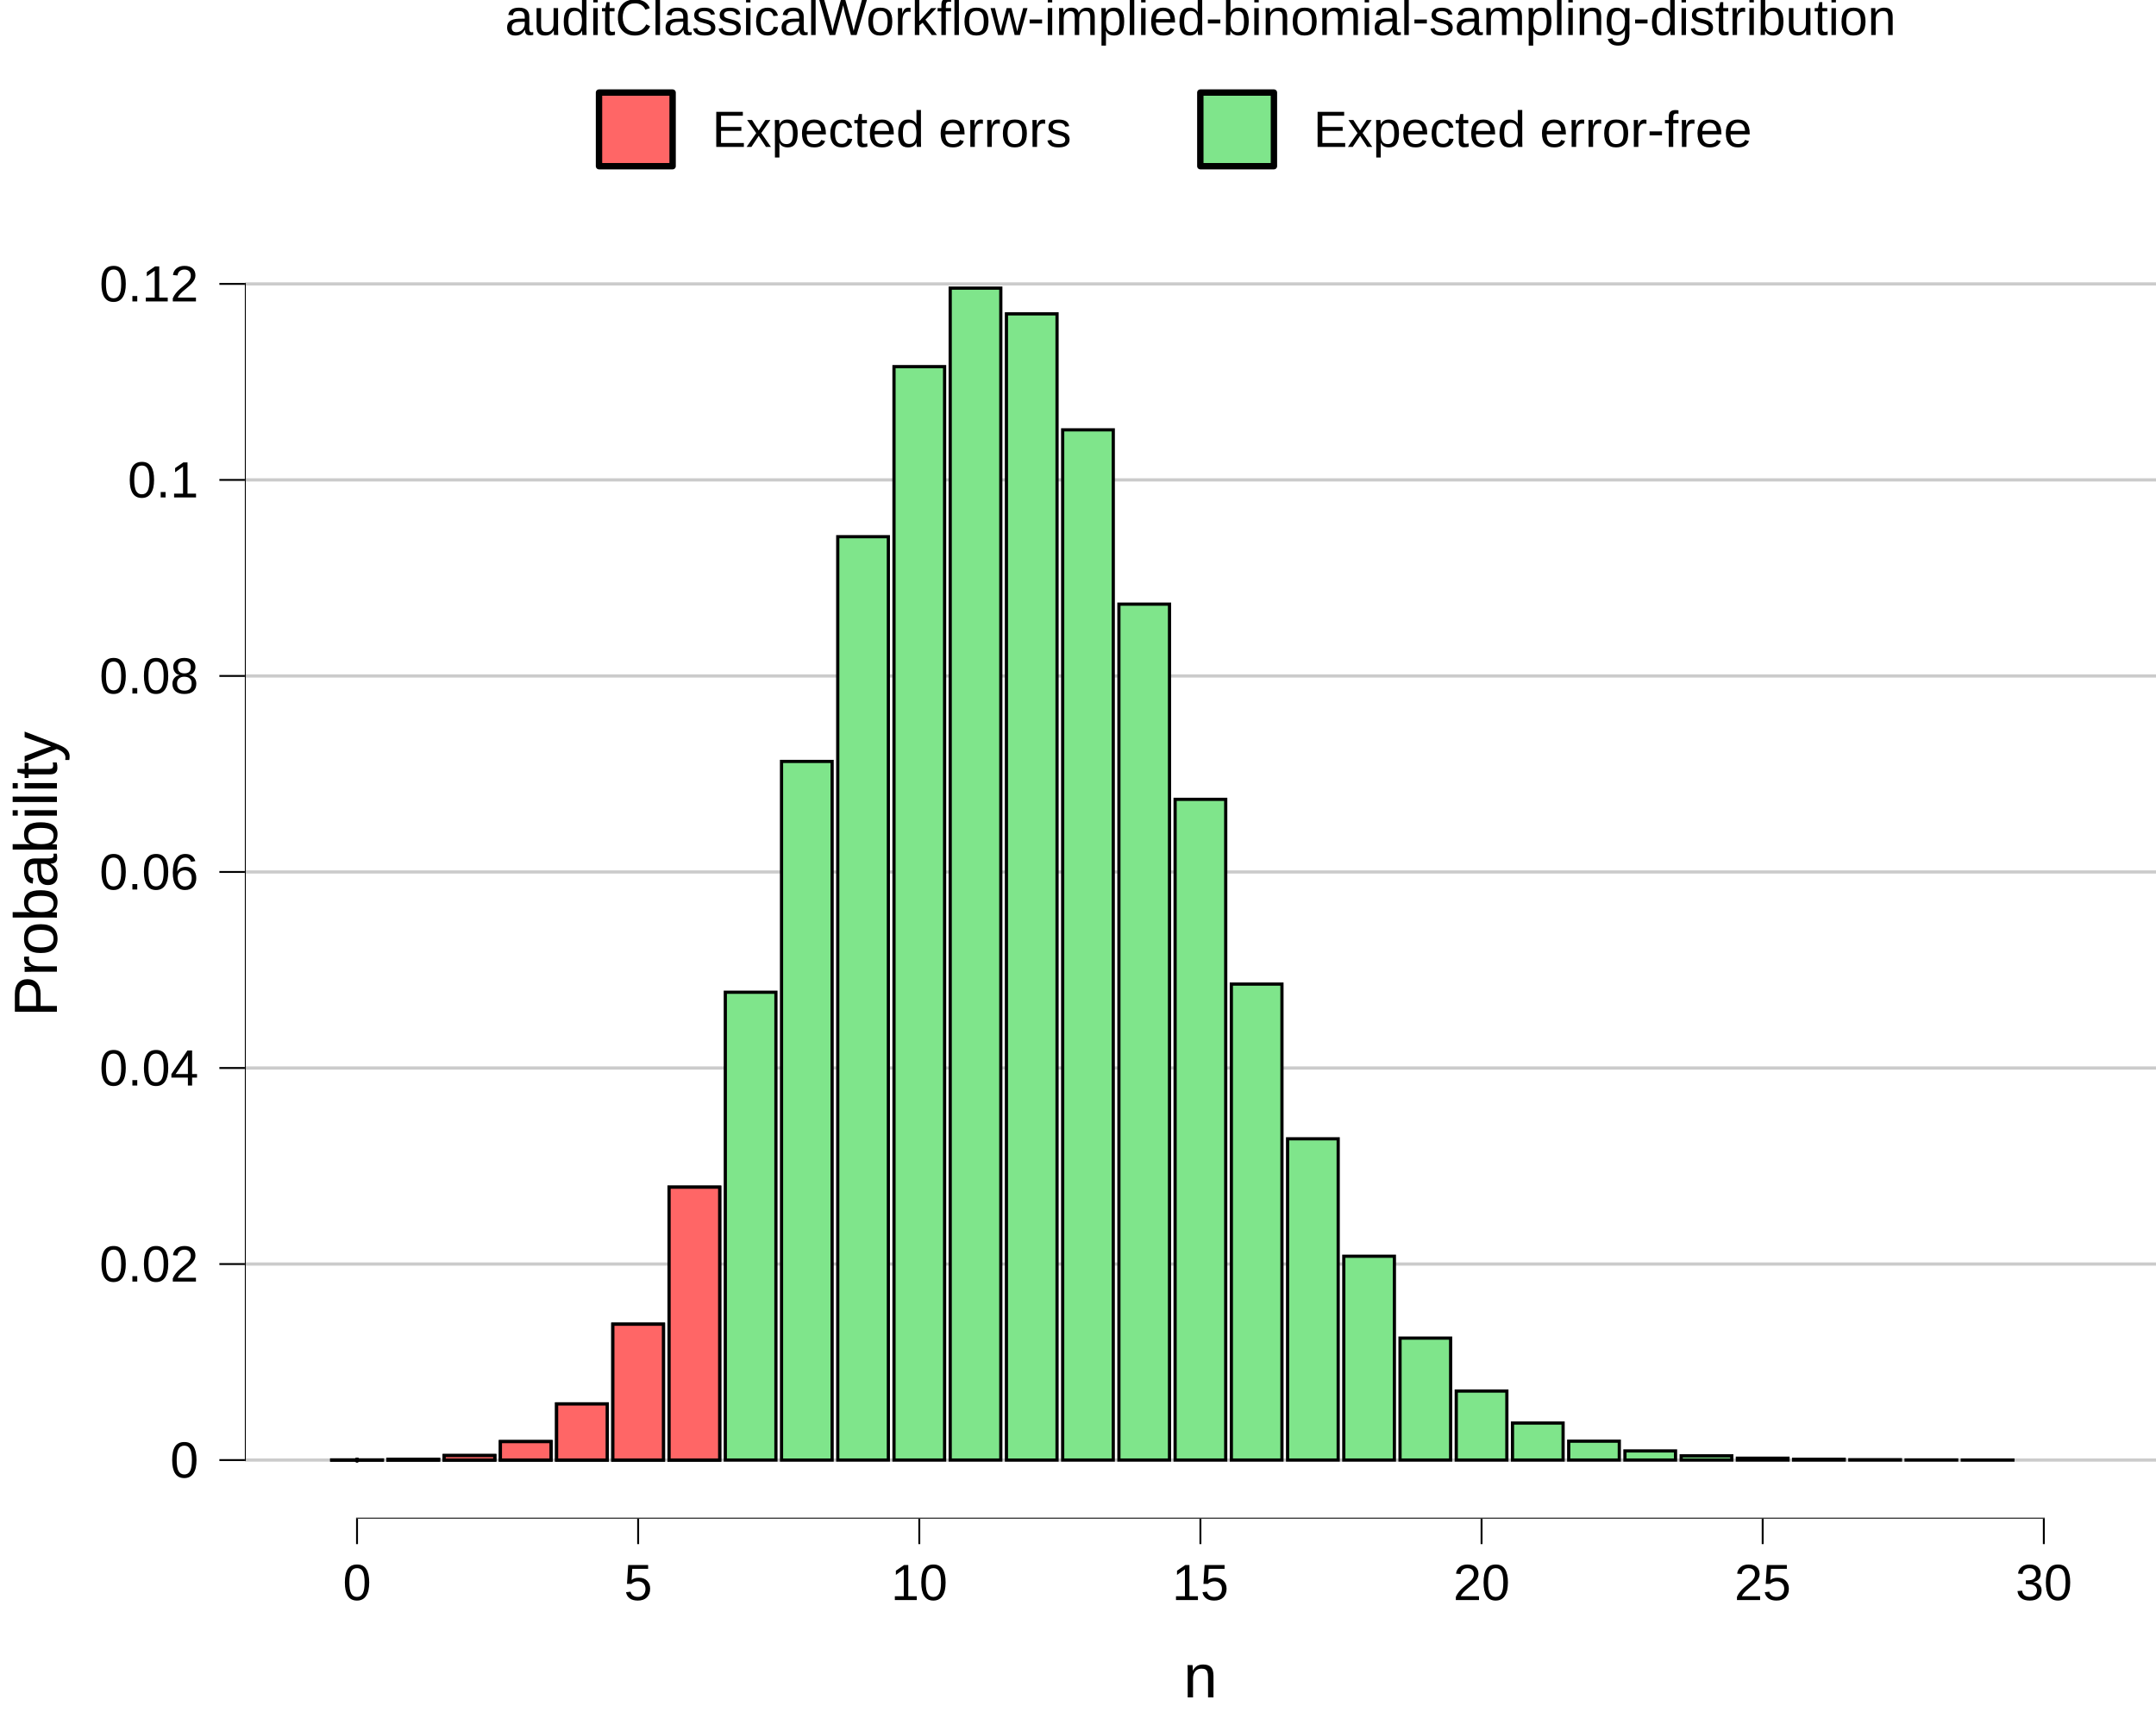
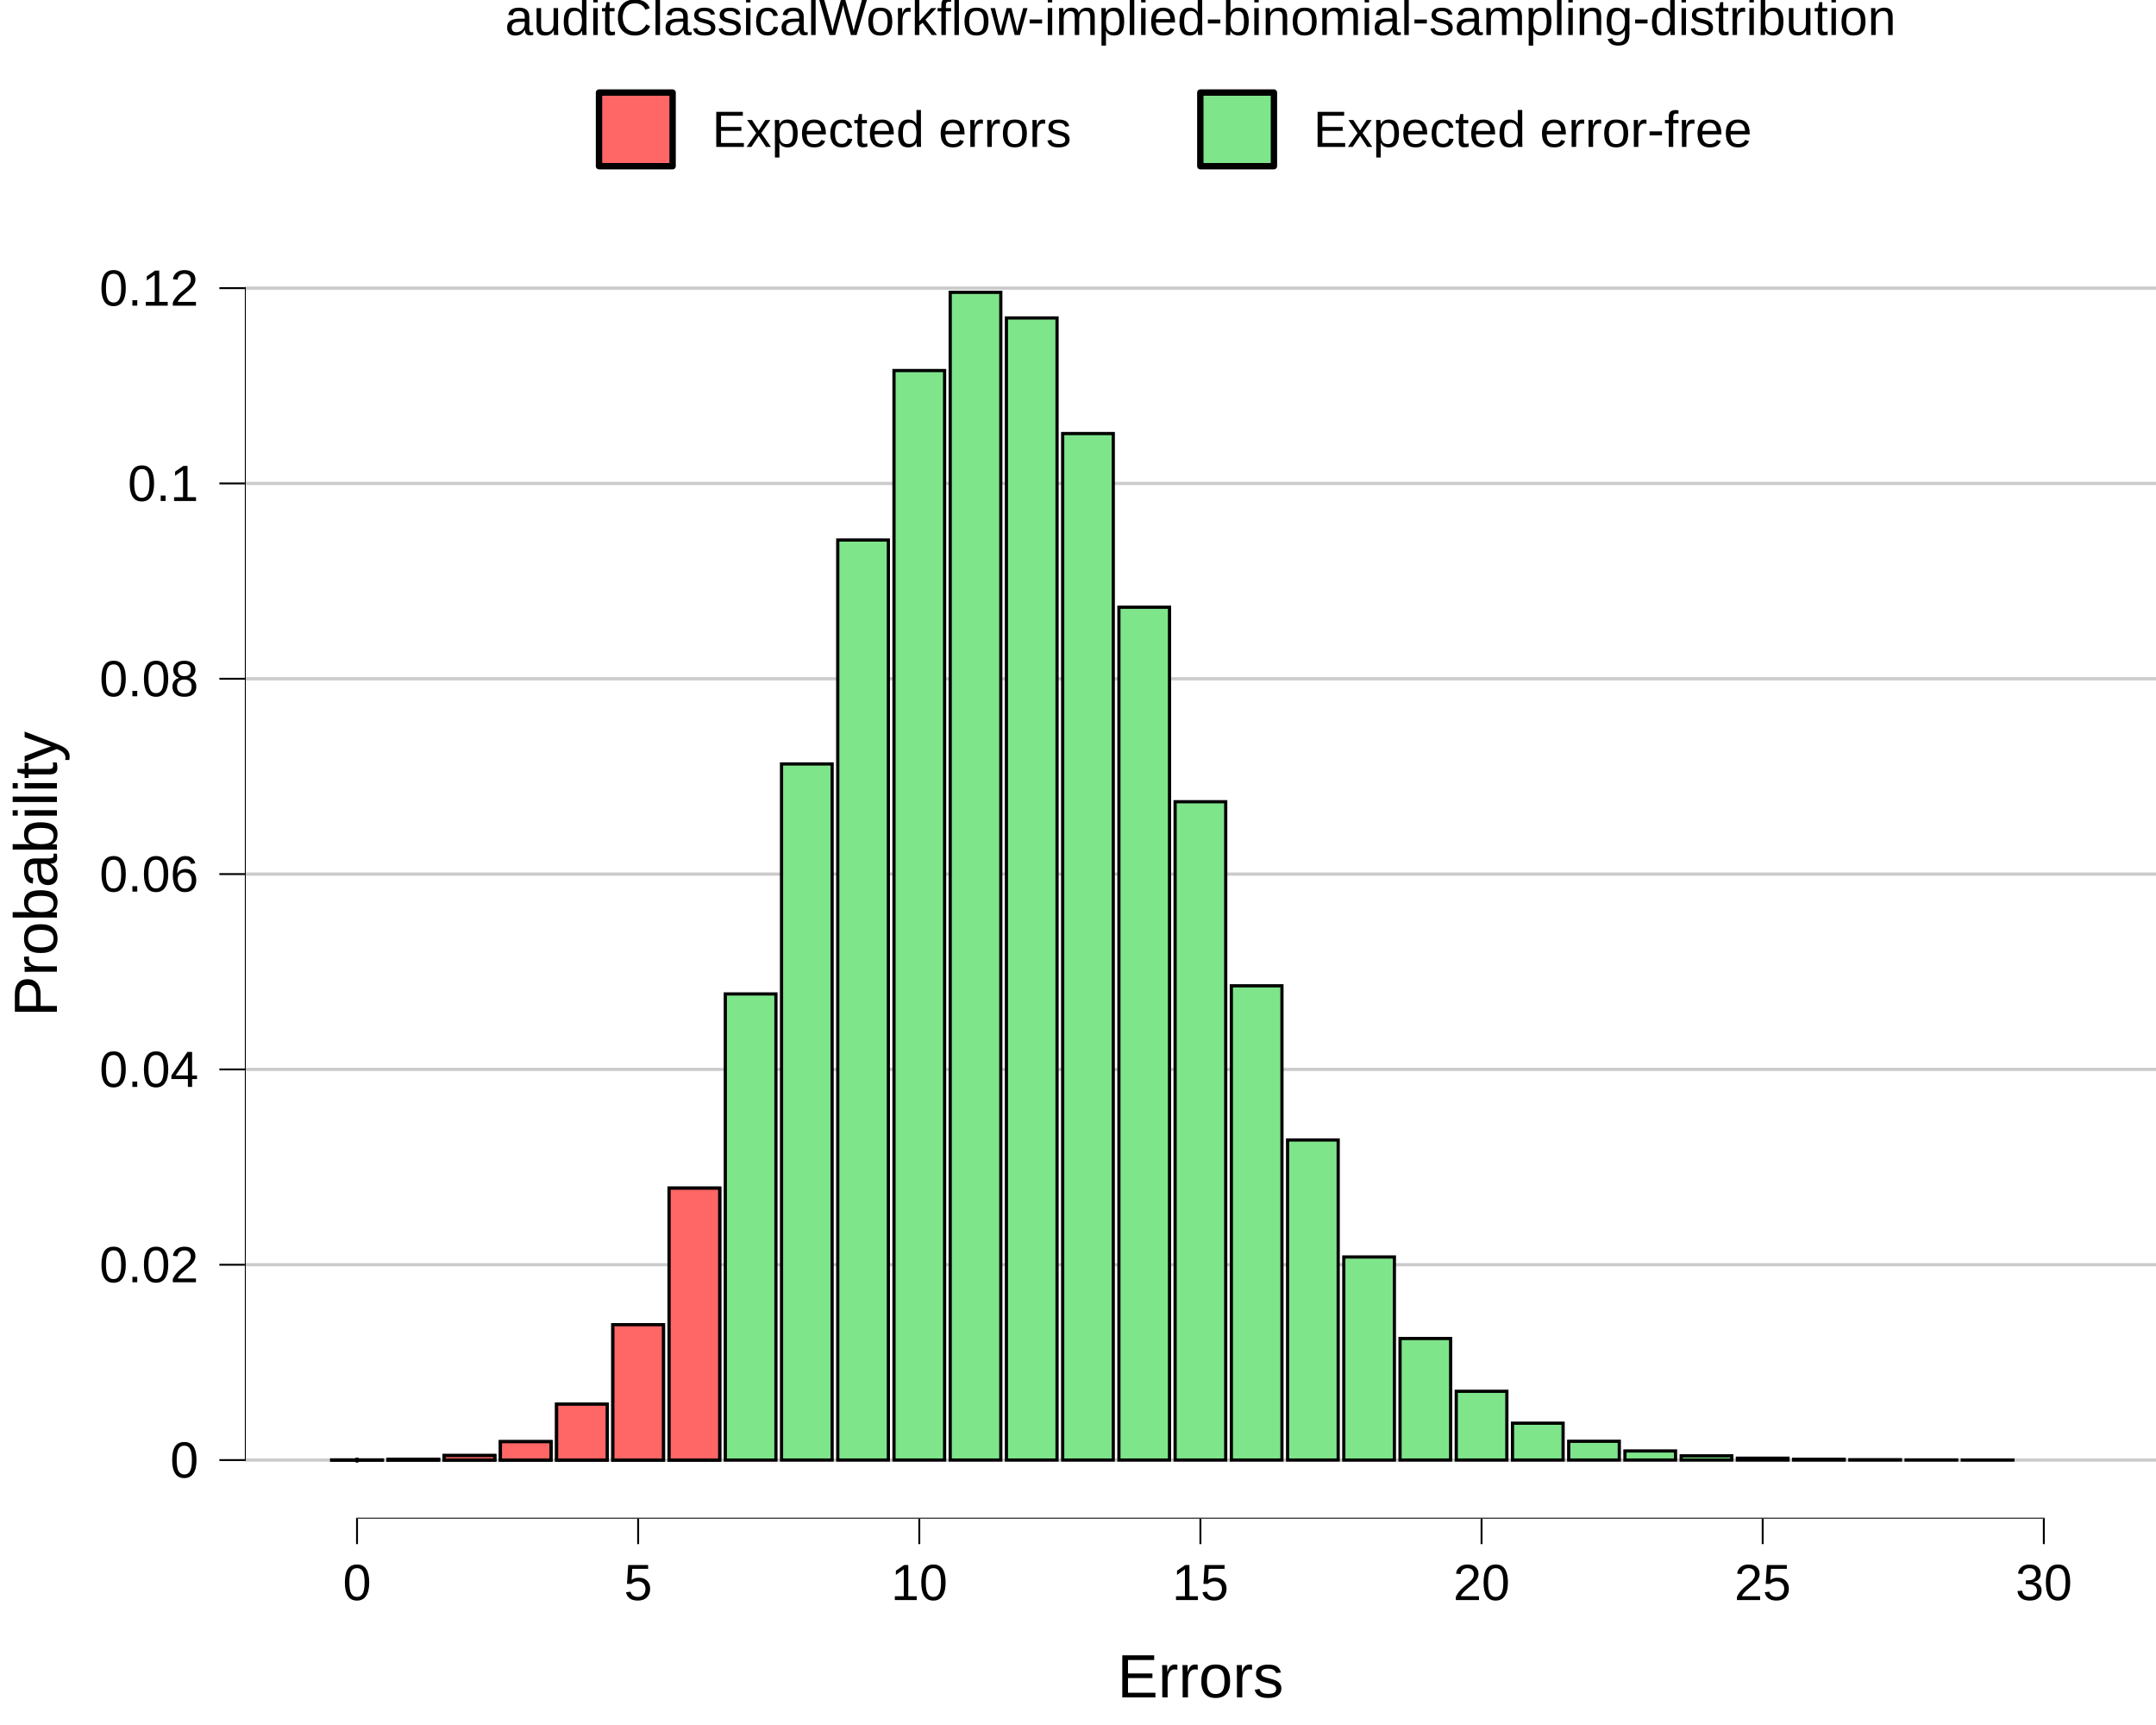
<svg xmlns="http://www.w3.org/2000/svg" viewBox="0 0 720.00 576.00">
  <defs>
    <style type="text/css">
    line, polyline, polygon, path, rect, circle {
      fill: none;
      stroke: #000000;
      stroke-linecap: round;
      stroke-linejoin: round;
      stroke-miterlimit: 10.00;
    }
  </style>
  </defs>
  <rect width="100%" height="100%" style="stroke: none; fill: #FFFFFF;" />
  <rect x="0.00" y="0.00" width="720.00" height="576.00" style="stroke-width: 10.67; stroke: none;" />
  <defs>
    <clipPath id="cpODEuNzd8NzIwLjAwfDUwNy4xMHw3Ni42NQ==">
      <rect x="81.77" y="76.65" width="638.23" height="430.45" />
    </clipPath>
  </defs>
  <rect x="81.77" y="76.65" width="638.23" height="430.45" style="stroke-width: 10.67; stroke: none;" clip-path="url(#cpODEuNzd8NzIwLjAwfDUwNy4xMHw3Ni42NQ==)" />
  <polyline points="81.77,487.53 720.00,487.53 " style="stroke-width: 1.07; stroke: #CBCBCB;" clip-path="url(#cpODEuNzd8NzIwLjAwfDUwNy4xMHw3Ni42NQ==)" />
-   <polyline points="81.77,422.08 720.00,422.08 " style="stroke-width: 1.07; stroke: #CBCBCB;" clip-path="url(#cpODEuNzd8NzIwLjAwfDUwNy4xMHw3Ni42NQ==)" />
-   <polyline points="81.77,356.62 720.00,356.62 " style="stroke-width: 1.07; stroke: #CBCBCB;" clip-path="url(#cpODEuNzd8NzIwLjAwfDUwNy4xMHw3Ni42NQ==)" />
-   <polyline points="81.77,291.16 720.00,291.16 " style="stroke-width: 1.07; stroke: #CBCBCB;" clip-path="url(#cpODEuNzd8NzIwLjAwfDUwNy4xMHw3Ni42NQ==)" />
-   <polyline points="81.77,225.71 720.00,225.71 " style="stroke-width: 1.07; stroke: #CBCBCB;" clip-path="url(#cpODEuNzd8NzIwLjAwfDUwNy4xMHw3Ni42NQ==)" />
-   <polyline points="81.77,160.25 720.00,160.25 " style="stroke-width: 1.07; stroke: #CBCBCB;" clip-path="url(#cpODEuNzd8NzIwLjAwfDUwNy4xMHw3Ni42NQ==)" />
-   <polyline points="81.77,94.80 720.00,94.80 " style="stroke-width: 1.07; stroke: #CBCBCB;" clip-path="url(#cpODEuNzd8NzIwLjAwfDUwNy4xMHw3Ni42NQ==)" />
+   <polyline points="81.77,422.31 720.00,422.31 " style="stroke-width: 1.07; stroke: #CBCBCB;" clip-path="url(#cpODEuNzd8NzIwLjAwfDUwNy4xMHw3Ni42NQ==)" />
+   <polyline points="81.77,357.09 720.00,357.09 " style="stroke-width: 1.07; stroke: #CBCBCB;" clip-path="url(#cpODEuNzd8NzIwLjAwfDUwNy4xMHw3Ni42NQ==)" />
+   <polyline points="81.77,291.87 720.00,291.87 " style="stroke-width: 1.07; stroke: #CBCBCB;" clip-path="url(#cpODEuNzd8NzIwLjAwfDUwNy4xMHw3Ni42NQ==)" />
+   <polyline points="81.77,226.65 720.00,226.65 " style="stroke-width: 1.07; stroke: #CBCBCB;" clip-path="url(#cpODEuNzd8NzIwLjAwfDUwNy4xMHw3Ni42NQ==)" />
+   <polyline points="81.77,161.43 720.00,161.43 " style="stroke-width: 1.07; stroke: #CBCBCB;" clip-path="url(#cpODEuNzd8NzIwLjAwfDUwNy4xMHw3Ni42NQ==)" />
+   <polyline points="81.77,96.21 720.00,96.21 " style="stroke-width: 1.07; stroke: #CBCBCB;" clip-path="url(#cpODEuNzd8NzIwLjAwfDUwNy4xMHw3Ni42NQ==)" />
  <polyline points="119.23,484.49 121.86,489.05 116.59,489.05 119.23,484.49 " style="stroke-width: 0.71; stroke: none;" clip-path="url(#cpODEuNzd8NzIwLjAwfDUwNy4xMHw3Ni42NQ==)" />
  <polyline points="119.23,484.49 121.86,489.05 116.59,489.05 119.23,484.49 " style="stroke-width: 0.71; stroke: none;" clip-path="url(#cpODEuNzd8NzIwLjAwfDUwNy4xMHw3Ni42NQ==)" />
  <rect x="110.78" y="487.51" width="16.90" height="0.02" style="stroke-width: 1.07; stroke-linecap: square; stroke-linejoin: miter; fill: #7FE58B;" clip-path="url(#cpODEuNzd8NzIwLjAwfDUwNy4xMHw3Ni42NQ==)" />
  <rect x="129.55" y="487.28" width="16.90" height="0.25" style="stroke-width: 1.07; stroke-linecap: square; stroke-linejoin: miter; fill: #7FE58B;" clip-path="url(#cpODEuNzd8NzIwLjAwfDUwNy4xMHw3Ni42NQ==)" />
  <rect x="148.33" y="486.02" width="16.90" height="1.51" style="stroke-width: 1.07; stroke-linecap: square; stroke-linejoin: miter; fill: #7FE58B;" clip-path="url(#cpODEuNzd8NzIwLjAwfDUwNy4xMHw3Ni42NQ==)" />
-   <rect x="167.11" y="481.37" width="16.90" height="6.16" style="stroke-width: 1.07; stroke-linecap: square; stroke-linejoin: miter; fill: #7FE58B;" clip-path="url(#cpODEuNzd8NzIwLjAwfDUwNy4xMHw3Ni42NQ==)" />
-   <rect x="185.88" y="468.79" width="16.90" height="18.74" style="stroke-width: 1.07; stroke-linecap: square; stroke-linejoin: miter; fill: #7FE58B;" clip-path="url(#cpODEuNzd8NzIwLjAwfDUwNy4xMHw3Ni42NQ==)" />
-   <rect x="204.66" y="442.17" width="16.90" height="45.36" style="stroke-width: 1.07; stroke-linecap: square; stroke-linejoin: miter; fill: #7FE58B;" clip-path="url(#cpODEuNzd8NzIwLjAwfDUwNy4xMHw3Ni42NQ==)" />
-   <rect x="223.44" y="396.41" width="16.90" height="91.12" style="stroke-width: 1.07; stroke-linecap: square; stroke-linejoin: miter; fill: #7FE58B;" clip-path="url(#cpODEuNzd8NzIwLjAwfDUwNy4xMHw3Ni42NQ==)" />
-   <rect x="242.22" y="331.32" width="16.90" height="156.21" style="stroke-width: 1.07; stroke-linecap: square; stroke-linejoin: miter; fill: #7FE58B;" clip-path="url(#cpODEuNzd8NzIwLjAwfDUwNy4xMHw3Ni42NQ==)" />
-   <rect x="260.99" y="254.25" width="16.90" height="233.29" style="stroke-width: 1.07; stroke-linecap: square; stroke-linejoin: miter; fill: #7FE58B;" clip-path="url(#cpODEuNzd8NzIwLjAwfDUwNy4xMHw3Ni42NQ==)" />
-   <rect x="279.77" y="179.21" width="16.90" height="308.32" style="stroke-width: 1.07; stroke-linecap: square; stroke-linejoin: miter; fill: #7FE58B;" clip-path="url(#cpODEuNzd8NzIwLjAwfDUwNy4xMHw3Ni42NQ==)" />
-   <rect x="298.55" y="122.42" width="16.90" height="365.11" style="stroke-width: 1.07; stroke-linecap: square; stroke-linejoin: miter; fill: #7FE58B;" clip-path="url(#cpODEuNzd8NzIwLjAwfDUwNy4xMHw3Ni42NQ==)" />
-   <rect x="317.32" y="96.21" width="16.90" height="391.32" style="stroke-width: 1.07; stroke-linecap: square; stroke-linejoin: miter; fill: #7FE58B;" clip-path="url(#cpODEuNzd8NzIwLjAwfDUwNy4xMHw3Ni42NQ==)" />
-   <rect x="336.10" y="104.80" width="16.90" height="382.74" style="stroke-width: 1.07; stroke-linecap: square; stroke-linejoin: miter; fill: #7FE58B;" clip-path="url(#cpODEuNzd8NzIwLjAwfDUwNy4xMHw3Ni42NQ==)" />
-   <rect x="354.88" y="143.53" width="16.90" height="344.00" style="stroke-width: 1.07; stroke-linecap: square; stroke-linejoin: miter; fill: #7FE58B;" clip-path="url(#cpODEuNzd8NzIwLjAwfDUwNy4xMHw3Ni42NQ==)" />
-   <rect x="373.66" y="201.73" width="16.90" height="285.80" style="stroke-width: 1.07; stroke-linecap: square; stroke-linejoin: miter; fill: #7FE58B;" clip-path="url(#cpODEuNzd8NzIwLjAwfDUwNy4xMHw3Ni42NQ==)" />
-   <rect x="392.43" y="266.91" width="16.90" height="220.62" style="stroke-width: 1.07; stroke-linecap: square; stroke-linejoin: miter; fill: #7FE58B;" clip-path="url(#cpODEuNzd8NzIwLjAwfDUwNy4xMHw3Ni42NQ==)" />
-   <rect x="411.21" y="328.60" width="16.90" height="158.93" style="stroke-width: 1.07; stroke-linecap: square; stroke-linejoin: miter; fill: #7FE58B;" clip-path="url(#cpODEuNzd8NzIwLjAwfDUwNy4xMHw3Ni42NQ==)" />
-   <rect x="429.99" y="380.26" width="16.90" height="107.27" style="stroke-width: 1.07; stroke-linecap: square; stroke-linejoin: miter; fill: #7FE58B;" clip-path="url(#cpODEuNzd8NzIwLjAwfDUwNy4xMHw3Ni42NQ==)" />
-   <rect x="448.76" y="419.47" width="16.90" height="68.06" style="stroke-width: 1.07; stroke-linecap: square; stroke-linejoin: miter; fill: #7FE58B;" clip-path="url(#cpODEuNzd8NzIwLjAwfDUwNy4xMHw3Ni42NQ==)" />
-   <rect x="467.54" y="446.81" width="16.90" height="40.72" style="stroke-width: 1.07; stroke-linecap: square; stroke-linejoin: miter; fill: #7FE58B;" clip-path="url(#cpODEuNzd8NzIwLjAwfDUwNy4xMHw3Ni42NQ==)" />
-   <rect x="486.32" y="464.49" width="16.90" height="23.04" style="stroke-width: 1.07; stroke-linecap: square; stroke-linejoin: miter; fill: #7FE58B;" clip-path="url(#cpODEuNzd8NzIwLjAwfDUwNy4xMHw3Ni42NQ==)" />
-   <rect x="505.10" y="475.17" width="16.90" height="12.36" style="stroke-width: 1.07; stroke-linecap: square; stroke-linejoin: miter; fill: #7FE58B;" clip-path="url(#cpODEuNzd8NzIwLjAwfDUwNy4xMHw3Ni42NQ==)" />
-   <rect x="523.87" y="481.23" width="16.90" height="6.30" style="stroke-width: 1.07; stroke-linecap: square; stroke-linejoin: miter; fill: #7FE58B;" clip-path="url(#cpODEuNzd8NzIwLjAwfDUwNy4xMHw3Ni42NQ==)" />
-   <rect x="542.65" y="484.48" width="16.90" height="3.05" style="stroke-width: 1.07; stroke-linecap: square; stroke-linejoin: miter; fill: #7FE58B;" clip-path="url(#cpODEuNzd8NzIwLjAwfDUwNy4xMHw3Ni42NQ==)" />
+   <rect x="167.11" y="481.39" width="16.90" height="6.14" style="stroke-width: 1.07; stroke-linecap: square; stroke-linejoin: miter; fill: #7FE58B;" clip-path="url(#cpODEuNzd8NzIwLjAwfDUwNy4xMHw3Ni42NQ==)" />
+   <rect x="185.88" y="468.86" width="16.90" height="18.67" style="stroke-width: 1.07; stroke-linecap: square; stroke-linejoin: miter; fill: #7FE58B;" clip-path="url(#cpODEuNzd8NzIwLjAwfDUwNy4xMHw3Ni42NQ==)" />
+   <rect x="204.66" y="442.33" width="16.90" height="45.20" style="stroke-width: 1.07; stroke-linecap: square; stroke-linejoin: miter; fill: #7FE58B;" clip-path="url(#cpODEuNzd8NzIwLjAwfDUwNy4xMHw3Ni42NQ==)" />
+   <rect x="223.44" y="396.74" width="16.90" height="90.79" style="stroke-width: 1.07; stroke-linecap: square; stroke-linejoin: miter; fill: #7FE58B;" clip-path="url(#cpODEuNzd8NzIwLjAwfDUwNy4xMHw3Ni42NQ==)" />
+   <rect x="242.22" y="331.89" width="16.90" height="155.65" style="stroke-width: 1.07; stroke-linecap: square; stroke-linejoin: miter; fill: #7FE58B;" clip-path="url(#cpODEuNzd8NzIwLjAwfDUwNy4xMHw3Ni42NQ==)" />
+   <rect x="260.99" y="255.09" width="16.90" height="232.44" style="stroke-width: 1.07; stroke-linecap: square; stroke-linejoin: miter; fill: #7FE58B;" clip-path="url(#cpODEuNzd8NzIwLjAwfDUwNy4xMHw3Ni42NQ==)" />
+   <rect x="279.77" y="180.32" width="16.90" height="307.21" style="stroke-width: 1.07; stroke-linecap: square; stroke-linejoin: miter; fill: #7FE58B;" clip-path="url(#cpODEuNzd8NzIwLjAwfDUwNy4xMHw3Ni42NQ==)" />
+   <rect x="298.55" y="123.73" width="16.90" height="363.80" style="stroke-width: 1.07; stroke-linecap: square; stroke-linejoin: miter; fill: #7FE58B;" clip-path="url(#cpODEuNzd8NzIwLjAwfDUwNy4xMHw3Ni42NQ==)" />
+   <rect x="317.32" y="97.62" width="16.90" height="389.91" style="stroke-width: 1.07; stroke-linecap: square; stroke-linejoin: miter; fill: #7FE58B;" clip-path="url(#cpODEuNzd8NzIwLjAwfDUwNy4xMHw3Ni42NQ==)" />
+   <rect x="336.10" y="106.17" width="16.90" height="381.36" style="stroke-width: 1.07; stroke-linecap: square; stroke-linejoin: miter; fill: #7FE58B;" clip-path="url(#cpODEuNzd8NzIwLjAwfDUwNy4xMHw3Ni42NQ==)" />
+   <rect x="354.88" y="144.77" width="16.90" height="342.76" style="stroke-width: 1.07; stroke-linecap: square; stroke-linejoin: miter; fill: #7FE58B;" clip-path="url(#cpODEuNzd8NzIwLjAwfDUwNy4xMHw3Ni42NQ==)" />
+   <rect x="373.66" y="202.76" width="16.90" height="284.77" style="stroke-width: 1.07; stroke-linecap: square; stroke-linejoin: miter; fill: #7FE58B;" clip-path="url(#cpODEuNzd8NzIwLjAwfDUwNy4xMHw3Ni42NQ==)" />
+   <rect x="392.43" y="267.71" width="16.90" height="219.82" style="stroke-width: 1.07; stroke-linecap: square; stroke-linejoin: miter; fill: #7FE58B;" clip-path="url(#cpODEuNzd8NzIwLjAwfDUwNy4xMHw3Ni42NQ==)" />
+   <rect x="411.21" y="329.17" width="16.90" height="158.36" style="stroke-width: 1.07; stroke-linecap: square; stroke-linejoin: miter; fill: #7FE58B;" clip-path="url(#cpODEuNzd8NzIwLjAwfDUwNy4xMHw3Ni42NQ==)" />
+   <rect x="429.99" y="380.65" width="16.90" height="106.88" style="stroke-width: 1.07; stroke-linecap: square; stroke-linejoin: miter; fill: #7FE58B;" clip-path="url(#cpODEuNzd8NzIwLjAwfDUwNy4xMHw3Ni42NQ==)" />
+   <rect x="448.76" y="419.72" width="16.90" height="67.82" style="stroke-width: 1.07; stroke-linecap: square; stroke-linejoin: miter; fill: #7FE58B;" clip-path="url(#cpODEuNzd8NzIwLjAwfDUwNy4xMHw3Ni42NQ==)" />
+   <rect x="467.54" y="446.95" width="16.90" height="40.58" style="stroke-width: 1.07; stroke-linecap: square; stroke-linejoin: miter; fill: #7FE58B;" clip-path="url(#cpODEuNzd8NzIwLjAwfDUwNy4xMHw3Ni42NQ==)" />
+   <rect x="486.32" y="464.57" width="16.90" height="22.96" style="stroke-width: 1.07; stroke-linecap: square; stroke-linejoin: miter; fill: #7FE58B;" clip-path="url(#cpODEuNzd8NzIwLjAwfDUwNy4xMHw3Ni42NQ==)" />
+   <rect x="505.10" y="475.22" width="16.90" height="12.31" style="stroke-width: 1.07; stroke-linecap: square; stroke-linejoin: miter; fill: #7FE58B;" clip-path="url(#cpODEuNzd8NzIwLjAwfDUwNy4xMHw3Ni42NQ==)" />
+   <rect x="523.87" y="481.26" width="16.90" height="6.27" style="stroke-width: 1.07; stroke-linecap: square; stroke-linejoin: miter; fill: #7FE58B;" clip-path="url(#cpODEuNzd8NzIwLjAwfDUwNy4xMHw3Ni42NQ==)" />
+   <rect x="542.65" y="484.49" width="16.90" height="3.04" style="stroke-width: 1.07; stroke-linecap: square; stroke-linejoin: miter; fill: #7FE58B;" clip-path="url(#cpODEuNzd8NzIwLjAwfDUwNy4xMHw3Ni42NQ==)" />
  <rect x="561.43" y="486.12" width="16.90" height="1.41" style="stroke-width: 1.07; stroke-linecap: square; stroke-linejoin: miter; fill: #7FE58B;" clip-path="url(#cpODEuNzd8NzIwLjAwfDUwNy4xMHw3Ni42NQ==)" />
  <rect x="580.20" y="486.91" width="16.90" height="0.62" style="stroke-width: 1.07; stroke-linecap: square; stroke-linejoin: miter; fill: #7FE58B;" clip-path="url(#cpODEuNzd8NzIwLjAwfDUwNy4xMHw3Ni42NQ==)" />
  <rect x="598.98" y="487.27" width="16.90" height="0.26" style="stroke-width: 1.07; stroke-linecap: square; stroke-linejoin: miter; fill: #7FE58B;" clip-path="url(#cpODEuNzd8NzIwLjAwfDUwNy4xMHw3Ni42NQ==)" />
  <rect x="617.76" y="487.42" width="16.90" height="0.11" style="stroke-width: 1.07; stroke-linecap: square; stroke-linejoin: miter; fill: #7FE58B;" clip-path="url(#cpODEuNzd8NzIwLjAwfDUwNy4xMHw3Ni42NQ==)" />
  <rect x="636.54" y="487.49" width="16.90" height="0.04" style="stroke-width: 1.07; stroke-linecap: square; stroke-linejoin: miter; fill: #7FE58B;" clip-path="url(#cpODEuNzd8NzIwLjAwfDUwNy4xMHw3Ni42NQ==)" />
  <rect x="655.31" y="487.52" width="16.90" height="0.02" style="stroke-width: 1.07; stroke-linecap: square; stroke-linejoin: miter; fill: #7FE58B;" clip-path="url(#cpODEuNzd8NzIwLjAwfDUwNy4xMHw3Ni42NQ==)" />
  <rect x="674.09" y="487.53" width="16.90" height="0.00" style="stroke-width: 1.07; stroke-linecap: square; stroke-linejoin: miter; fill: #7FE58B;" clip-path="url(#cpODEuNzd8NzIwLjAwfDUwNy4xMHw3Ni42NQ==)" />
  <rect x="110.78" y="487.51" width="16.90" height="0.02" style="stroke-width: 1.07; stroke-linecap: square; stroke-linejoin: miter; fill: #FF6666;" clip-path="url(#cpODEuNzd8NzIwLjAwfDUwNy4xMHw3Ni42NQ==)" />
  <rect x="129.55" y="487.28" width="16.90" height="0.25" style="stroke-width: 1.07; stroke-linecap: square; stroke-linejoin: miter; fill: #FF6666;" clip-path="url(#cpODEuNzd8NzIwLjAwfDUwNy4xMHw3Ni42NQ==)" />
  <rect x="148.33" y="486.02" width="16.90" height="1.51" style="stroke-width: 1.07; stroke-linecap: square; stroke-linejoin: miter; fill: #FF6666;" clip-path="url(#cpODEuNzd8NzIwLjAwfDUwNy4xMHw3Ni42NQ==)" />
-   <rect x="167.11" y="481.37" width="16.90" height="6.16" style="stroke-width: 1.07; stroke-linecap: square; stroke-linejoin: miter; fill: #FF6666;" clip-path="url(#cpODEuNzd8NzIwLjAwfDUwNy4xMHw3Ni42NQ==)" />
-   <rect x="185.88" y="468.79" width="16.90" height="18.74" style="stroke-width: 1.07; stroke-linecap: square; stroke-linejoin: miter; fill: #FF6666;" clip-path="url(#cpODEuNzd8NzIwLjAwfDUwNy4xMHw3Ni42NQ==)" />
-   <rect x="204.66" y="442.17" width="16.90" height="45.36" style="stroke-width: 1.07; stroke-linecap: square; stroke-linejoin: miter; fill: #FF6666;" clip-path="url(#cpODEuNzd8NzIwLjAwfDUwNy4xMHw3Ni42NQ==)" />
-   <rect x="223.44" y="396.41" width="16.90" height="91.12" style="stroke-width: 1.07; stroke-linecap: square; stroke-linejoin: miter; fill: #FF6666;" clip-path="url(#cpODEuNzd8NzIwLjAwfDUwNy4xMHw3Ni42NQ==)" />
+   <rect x="167.11" y="481.39" width="16.90" height="6.14" style="stroke-width: 1.07; stroke-linecap: square; stroke-linejoin: miter; fill: #FF6666;" clip-path="url(#cpODEuNzd8NzIwLjAwfDUwNy4xMHw3Ni42NQ==)" />
+   <rect x="185.88" y="468.86" width="16.90" height="18.67" style="stroke-width: 1.07; stroke-linecap: square; stroke-linejoin: miter; fill: #FF6666;" clip-path="url(#cpODEuNzd8NzIwLjAwfDUwNy4xMHw3Ni42NQ==)" />
+   <rect x="204.66" y="442.33" width="16.90" height="45.20" style="stroke-width: 1.07; stroke-linecap: square; stroke-linejoin: miter; fill: #FF6666;" clip-path="url(#cpODEuNzd8NzIwLjAwfDUwNy4xMHw3Ni42NQ==)" />
+   <rect x="223.44" y="396.74" width="16.90" height="90.79" style="stroke-width: 1.07; stroke-linecap: square; stroke-linejoin: miter; fill: #FF6666;" clip-path="url(#cpODEuNzd8NzIwLjAwfDUwNy4xMHw3Ni42NQ==)" />
  <circle cx="119.23" cy="487.53" r="0.35pt" style="stroke-width: 0.71; fill: #000000;" clip-path="url(#cpODEuNzd8NzIwLjAwfDUwNy4xMHw3Ni42NQ==)" />
  <circle cx="119.23" cy="487.53" r="0.35pt" style="stroke-width: 0.71; fill: #000000;" clip-path="url(#cpODEuNzd8NzIwLjAwfDUwNy4xMHw3Ni42NQ==)" />
  <line x1="118.91" y1="507.10" x2="682.86" y2="507.10" style="stroke-width: 0.64; stroke-linecap: butt;" clip-path="url(#cpODEuNzd8NzIwLjAwfDUwNy4xMHw3Ni42NQ==)" />
-   <line x1="81.77" y1="487.85" x2="81.77" y2="94.48" style="stroke-width: 0.64; stroke-linecap: butt;" clip-path="url(#cpODEuNzd8NzIwLjAwfDUwNy4xMHw3Ni42NQ==)" />
+   <line x1="81.77" y1="487.85" x2="81.77" y2="95.89" style="stroke-width: 0.64; stroke-linecap: butt;" clip-path="url(#cpODEuNzd8NzIwLjAwfDUwNy4xMHw3Ni42NQ==)" />
  <rect x="81.77" y="76.65" width="638.23" height="430.45" style="stroke-width: 0.00; stroke: none;" clip-path="url(#cpODEuNzd8NzIwLjAwfDUwNy4xMHw3Ni42NQ==)" />
  <defs>
    <clipPath id="cpMC4wMHw3MjAuMDB8NTc2LjAwfDAuMDA=">
      <rect x="0.00" y="0.00" width="720.00" height="576.00" />
    </clipPath>
  </defs>
  <polyline points="81.77,507.10 81.77,76.65 " style="stroke-width: 0.00; stroke: none; stroke-linecap: butt;" clip-path="url(#cpMC4wMHw3MjAuMDB8NTc2LjAwfDAuMDA=)" />
  <g clip-path="url(#cpMC4wMHw3MjAuMDB8NTc2LjAwfDAuMDA=)">
    <text x="56.83" y="493.38" style="font-size: 17.00px; font-family: Liberation Sans;" textLength="9.45px" lengthAdjust="spacingAndGlyphs">0</text>
  </g>
  <g clip-path="url(#cpMC4wMHw3MjAuMDB8NTc2LjAwfDAuMDA=)">
-     <text x="33.21" y="427.93" style="font-size: 17.00px; font-family: Liberation Sans;" textLength="33.08px" lengthAdjust="spacingAndGlyphs">0.02</text>
+     <text x="33.21" y="428.16" style="font-size: 17.00px; font-family: Liberation Sans;" textLength="33.08px" lengthAdjust="spacingAndGlyphs">0.02</text>
  </g>
  <g clip-path="url(#cpMC4wMHw3MjAuMDB8NTc2LjAwfDAuMDA=)">
-     <text x="33.21" y="362.47" style="font-size: 17.00px; font-family: Liberation Sans;" textLength="33.08px" lengthAdjust="spacingAndGlyphs">0.04</text>
+     <text x="33.21" y="362.94" style="font-size: 17.00px; font-family: Liberation Sans;" textLength="33.08px" lengthAdjust="spacingAndGlyphs">0.04</text>
  </g>
  <g clip-path="url(#cpMC4wMHw3MjAuMDB8NTc2LjAwfDAuMDA=)">
-     <text x="33.21" y="297.02" style="font-size: 17.00px; font-family: Liberation Sans;" textLength="33.08px" lengthAdjust="spacingAndGlyphs">0.06</text>
+     <text x="33.21" y="297.72" style="font-size: 17.00px; font-family: Liberation Sans;" textLength="33.08px" lengthAdjust="spacingAndGlyphs">0.06</text>
  </g>
  <g clip-path="url(#cpMC4wMHw3MjAuMDB8NTc2LjAwfDAuMDA=)">
-     <text x="33.21" y="231.56" style="font-size: 17.00px; font-family: Liberation Sans;" textLength="33.08px" lengthAdjust="spacingAndGlyphs">0.08</text>
+     <text x="33.21" y="232.50" style="font-size: 17.00px; font-family: Liberation Sans;" textLength="33.08px" lengthAdjust="spacingAndGlyphs">0.08</text>
  </g>
  <g clip-path="url(#cpMC4wMHw3MjAuMDB8NTc2LjAwfDAuMDA=)">
-     <text x="42.66" y="166.10" style="font-size: 17.00px; font-family: Liberation Sans;" textLength="23.62px" lengthAdjust="spacingAndGlyphs">0.1</text>
+     <text x="42.66" y="167.28" style="font-size: 17.00px; font-family: Liberation Sans;" textLength="23.62px" lengthAdjust="spacingAndGlyphs">0.1</text>
  </g>
  <g clip-path="url(#cpMC4wMHw3MjAuMDB8NTc2LjAwfDAuMDA=)">
-     <text x="33.21" y="100.65" style="font-size: 17.00px; font-family: Liberation Sans;" textLength="33.08px" lengthAdjust="spacingAndGlyphs">0.12</text>
+     <text x="33.21" y="102.06" style="font-size: 17.00px; font-family: Liberation Sans;" textLength="33.08px" lengthAdjust="spacingAndGlyphs">0.12</text>
  </g>
  <polyline points="73.26,487.53 81.77,487.53 " style="stroke-width: 0.64; stroke-linecap: butt;" clip-path="url(#cpMC4wMHw3MjAuMDB8NTc2LjAwfDAuMDA=)" />
-   <polyline points="73.26,422.08 81.77,422.08 " style="stroke-width: 0.64; stroke-linecap: butt;" clip-path="url(#cpMC4wMHw3MjAuMDB8NTc2LjAwfDAuMDA=)" />
-   <polyline points="73.26,356.62 81.77,356.62 " style="stroke-width: 0.64; stroke-linecap: butt;" clip-path="url(#cpMC4wMHw3MjAuMDB8NTc2LjAwfDAuMDA=)" />
-   <polyline points="73.26,291.16 81.77,291.16 " style="stroke-width: 0.64; stroke-linecap: butt;" clip-path="url(#cpMC4wMHw3MjAuMDB8NTc2LjAwfDAuMDA=)" />
-   <polyline points="73.26,225.71 81.77,225.71 " style="stroke-width: 0.64; stroke-linecap: butt;" clip-path="url(#cpMC4wMHw3MjAuMDB8NTc2LjAwfDAuMDA=)" />
-   <polyline points="73.26,160.25 81.77,160.25 " style="stroke-width: 0.64; stroke-linecap: butt;" clip-path="url(#cpMC4wMHw3MjAuMDB8NTc2LjAwfDAuMDA=)" />
-   <polyline points="73.26,94.80 81.77,94.80 " style="stroke-width: 0.64; stroke-linecap: butt;" clip-path="url(#cpMC4wMHw3MjAuMDB8NTc2LjAwfDAuMDA=)" />
+   <polyline points="73.26,422.31 81.77,422.31 " style="stroke-width: 0.64; stroke-linecap: butt;" clip-path="url(#cpMC4wMHw3MjAuMDB8NTc2LjAwfDAuMDA=)" />
+   <polyline points="73.26,357.09 81.77,357.09 " style="stroke-width: 0.64; stroke-linecap: butt;" clip-path="url(#cpMC4wMHw3MjAuMDB8NTc2LjAwfDAuMDA=)" />
+   <polyline points="73.26,291.87 81.77,291.87 " style="stroke-width: 0.64; stroke-linecap: butt;" clip-path="url(#cpMC4wMHw3MjAuMDB8NTc2LjAwfDAuMDA=)" />
+   <polyline points="73.26,226.65 81.77,226.65 " style="stroke-width: 0.64; stroke-linecap: butt;" clip-path="url(#cpMC4wMHw3MjAuMDB8NTc2LjAwfDAuMDA=)" />
+   <polyline points="73.26,161.43 81.77,161.43 " style="stroke-width: 0.64; stroke-linecap: butt;" clip-path="url(#cpMC4wMHw3MjAuMDB8NTc2LjAwfDAuMDA=)" />
+   <polyline points="73.26,96.21 81.77,96.21 " style="stroke-width: 0.64; stroke-linecap: butt;" clip-path="url(#cpMC4wMHw3MjAuMDB8NTc2LjAwfDAuMDA=)" />
  <polyline points="81.77,507.10 720.00,507.10 " style="stroke-width: 0.00; stroke: none; stroke-linecap: butt;" clip-path="url(#cpMC4wMHw3MjAuMDB8NTc2LjAwfDAuMDA=)" />
  <polyline points="119.23,515.60 119.23,507.10 " style="stroke-width: 0.64; stroke-linecap: butt;" clip-path="url(#cpMC4wMHw3MjAuMDB8NTc2LjAwfDAuMDA=)" />
  <polyline points="213.11,515.60 213.11,507.10 " style="stroke-width: 0.64; stroke-linecap: butt;" clip-path="url(#cpMC4wMHw3MjAuMDB8NTc2LjAwfDAuMDA=)" />
  <polyline points="307.00,515.60 307.00,507.10 " style="stroke-width: 0.64; stroke-linecap: butt;" clip-path="url(#cpMC4wMHw3MjAuMDB8NTc2LjAwfDAuMDA=)" />
  <polyline points="400.88,515.60 400.88,507.10 " style="stroke-width: 0.64; stroke-linecap: butt;" clip-path="url(#cpMC4wMHw3MjAuMDB8NTc2LjAwfDAuMDA=)" />
  <polyline points="494.77,515.60 494.77,507.10 " style="stroke-width: 0.64; stroke-linecap: butt;" clip-path="url(#cpMC4wMHw3MjAuMDB8NTc2LjAwfDAuMDA=)" />
  <polyline points="588.65,515.60 588.65,507.10 " style="stroke-width: 0.64; stroke-linecap: butt;" clip-path="url(#cpMC4wMHw3MjAuMDB8NTc2LjAwfDAuMDA=)" />
  <polyline points="682.54,515.60 682.54,507.10 " style="stroke-width: 0.64; stroke-linecap: butt;" clip-path="url(#cpMC4wMHw3MjAuMDB8NTc2LjAwfDAuMDA=)" />
  <g clip-path="url(#cpMC4wMHw3MjAuMDB8NTc2LjAwfDAuMDA=)">
    <text x="114.50" y="534.28" style="font-size: 17.00px; font-family: Liberation Sans;" textLength="9.45px" lengthAdjust="spacingAndGlyphs">0</text>
  </g>
  <g clip-path="url(#cpMC4wMHw3MjAuMDB8NTc2LjAwfDAuMDA=)">
    <text x="208.38" y="534.28" style="font-size: 17.00px; font-family: Liberation Sans;" textLength="9.45px" lengthAdjust="spacingAndGlyphs">5</text>
  </g>
  <g clip-path="url(#cpMC4wMHw3MjAuMDB8NTc2LjAwfDAuMDA=)">
    <text x="297.54" y="534.28" style="font-size: 17.00px; font-family: Liberation Sans;" textLength="18.91px" lengthAdjust="spacingAndGlyphs">10</text>
  </g>
  <g clip-path="url(#cpMC4wMHw3MjAuMDB8NTc2LjAwfDAuMDA=)">
    <text x="391.43" y="534.28" style="font-size: 17.00px; font-family: Liberation Sans;" textLength="18.91px" lengthAdjust="spacingAndGlyphs">15</text>
  </g>
  <g clip-path="url(#cpMC4wMHw3MjAuMDB8NTc2LjAwfDAuMDA=)">
    <text x="485.32" y="534.28" style="font-size: 17.00px; font-family: Liberation Sans;" textLength="18.91px" lengthAdjust="spacingAndGlyphs">20</text>
  </g>
  <g clip-path="url(#cpMC4wMHw3MjAuMDB8NTc2LjAwfDAuMDA=)">
    <text x="579.20" y="534.28" style="font-size: 17.00px; font-family: Liberation Sans;" textLength="18.91px" lengthAdjust="spacingAndGlyphs">25</text>
  </g>
  <g clip-path="url(#cpMC4wMHw3MjAuMDB8NTc2LjAwfDAuMDA=)">
    <text x="673.09" y="534.28" style="font-size: 17.00px; font-family: Liberation Sans;" textLength="18.91px" lengthAdjust="spacingAndGlyphs">30</text>
  </g>
  <g clip-path="url(#cpMC4wMHw3MjAuMDB8NTc2LjAwfDAuMDA=)">
-     <text x="395.21" y="566.78" style="font-size: 20.40px; font-family: Liberation Sans;" textLength="11.34px" lengthAdjust="spacingAndGlyphs">n</text>
+     <text x="373.12" y="566.78" style="font-size: 20.40px; font-family: Liberation Sans;" textLength="55.53px" lengthAdjust="spacingAndGlyphs">Errors</text>
  </g>
  <g clip-path="url(#cpMC4wMHw3MjAuMDB8NTc2LjAwfDAuMDA=)">
    <text transform="translate(19.01,339.49) rotate(-90)" style="font-size: 20.40px; font-family: Liberation Sans;" textLength="95.23px" lengthAdjust="spacingAndGlyphs">Probability</text>
  </g>
  <rect x="181.38" y="20.71" width="439.01" height="44.97" style="stroke-width: 0.75; stroke: none;" clip-path="url(#cpMC4wMHw3MjAuMDB8NTc2LjAwfDAuMDA=)" />
  <rect x="181.38" y="20.71" width="439.01" height="44.97" style="stroke-width: 10.67; stroke: none;" clip-path="url(#cpMC4wMHw3MjAuMDB8NTc2LjAwfDAuMDA=)" />
  <rect x="195.32" y="26.19" width="34.02" height="34.02" style="stroke-width: 10.67; stroke: none;" clip-path="url(#cpMC4wMHw3MjAuMDB8NTc2LjAwfDAuMDA=)" />
  <rect x="200.04" y="30.91" width="24.58" height="24.58" style="stroke-width: 2.13; stroke: none;" clip-path="url(#cpMC4wMHw3MjAuMDB8NTc2LjAwfDAuMDA=)" />
  <rect x="200.04" y="30.91" width="24.58" height="24.58" style="stroke-width: 2.13; fill: #FF6666;" clip-path="url(#cpMC4wMHw3MjAuMDB8NTc2LjAwfDAuMDA=)" />
  <rect x="396.13" y="26.19" width="34.02" height="34.02" style="stroke-width: 10.67; stroke: none;" clip-path="url(#cpMC4wMHw3MjAuMDB8NTc2LjAwfDAuMDA=)" />
  <rect x="400.85" y="30.91" width="24.58" height="24.58" style="stroke-width: 2.13; stroke: none;" clip-path="url(#cpMC4wMHw3MjAuMDB8NTc2LjAwfDAuMDA=)" />
  <rect x="400.85" y="30.91" width="24.58" height="24.58" style="stroke-width: 2.13; fill: #7FE58B;" clip-path="url(#cpMC4wMHw3MjAuMDB8NTc2LjAwfDAuMDA=)" />
  <g clip-path="url(#cpMC4wMHw3MjAuMDB8NTc2LjAwfDAuMDA=)">
    <text x="237.81" y="49.05" style="font-size: 17.00px; font-family: Liberation Sans;" textLength="119.97px" lengthAdjust="spacingAndGlyphs">Expected errors</text>
  </g>
  <g clip-path="url(#cpMC4wMHw3MjAuMDB8NTc2LjAwfDAuMDA=)">
    <text x="438.62" y="49.05" style="font-size: 17.00px; font-family: Liberation Sans;" textLength="146.41px" lengthAdjust="spacingAndGlyphs">Expected error-free</text>
  </g>
  <g clip-path="url(#cpMC4wMHw3MjAuMDB8NTc2LjAwfDAuMDA=)">
    <text x="168.63" y="11.70" style="font-size: 17.00px; font-family: Liberation Sans;" textLength="464.50px" lengthAdjust="spacingAndGlyphs">auditClassicalWorkflow-implied-binomial-sampling-distribution</text>
  </g>
</svg>
